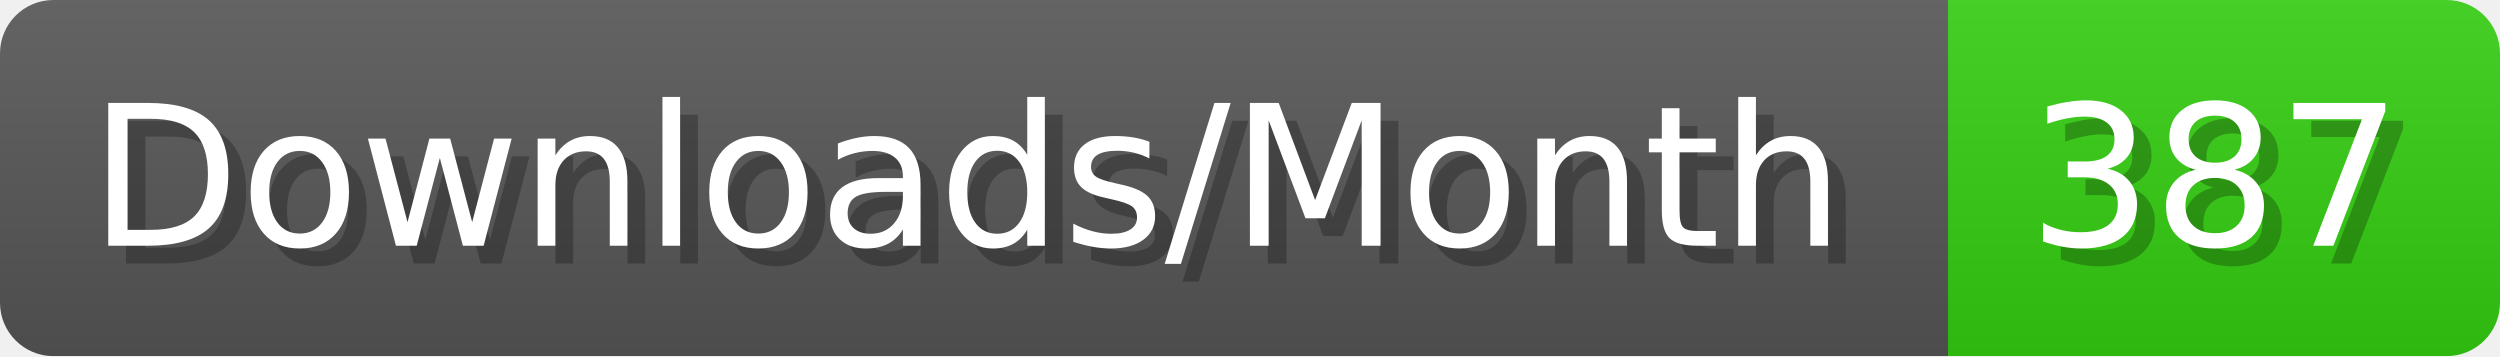
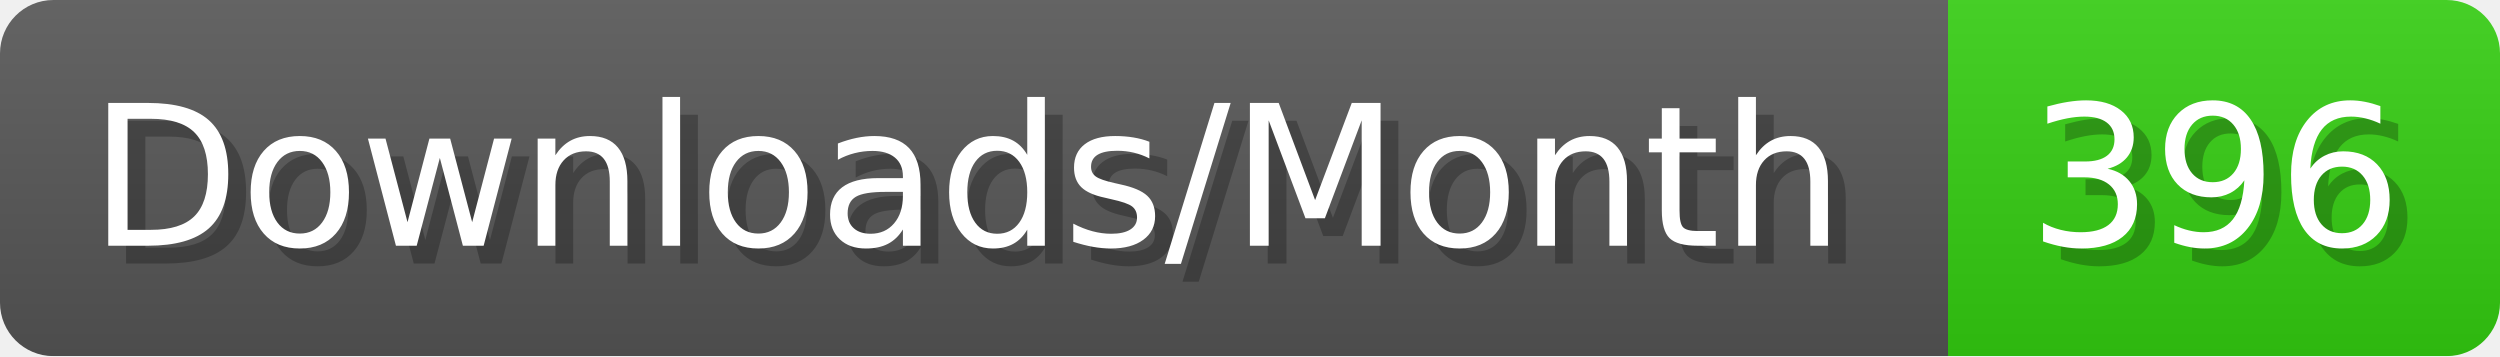
- <svg xmlns="http://www.w3.org/2000/svg" width="140.4" height="20" viewBox="0 0 1404 200" role="img" aria-label="Downloads/Month: 387">
+ <svg xmlns="http://www.w3.org/2000/svg" width="140.4" height="20" viewBox="0 0 1404 200" role="img" aria-label="Downloads/Month: 396">
  <linearGradient id="YlXUI" x2="0" y2="100%">
    <stop offset="0" stop-opacity=".1" stop-color="#EEE" />
    <stop offset="1" stop-opacity=".1" />
  </linearGradient>
  <mask id="JHhop">
    <rect width="1404" height="200" rx="30" fill="#FFF" />
  </mask>
  <g mask="url(#JHhop)">
    <rect width="1094" height="200" fill="#555" />
    <rect width="310" height="200" fill="#3C1" x="1094" />
    <rect width="1404" height="200" fill="url(#YlXUI)" />
  </g>
  <g aria-hidden="true" fill="#fff" text-anchor="start" font-family="Verdana,DejaVu Sans,sans-serif" font-size="110">
    <text x="60" y="148" textLength="994" fill="#000" opacity="0.25">Downloads/Month</text>
    <text x="50" y="138" textLength="994">Downloads/Month</text>
-     <text x="1149" y="148" textLength="210" fill="#000" opacity="0.25">387</text>
-     <text x="1139" y="138" textLength="210">387</text>
+     <text x="1149" y="148" textLength="210" fill="#000" opacity="0.25">396</text>
+     <text x="1139" y="138" textLength="210">396</text>
  </g>
</svg>
